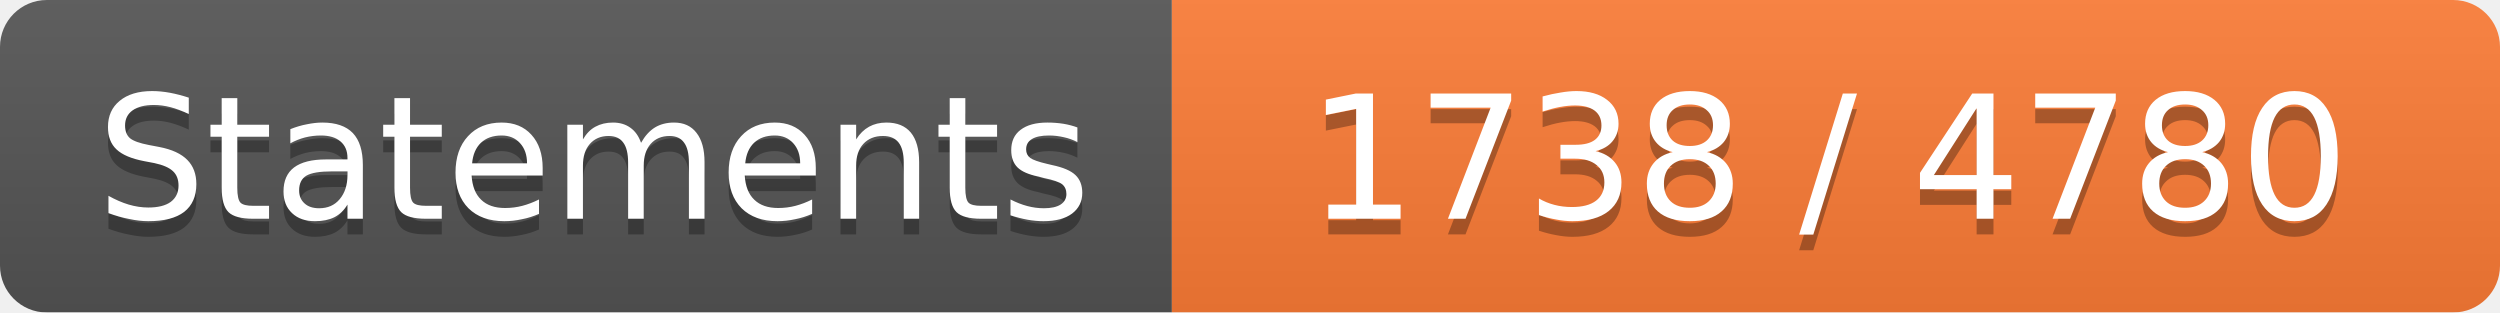
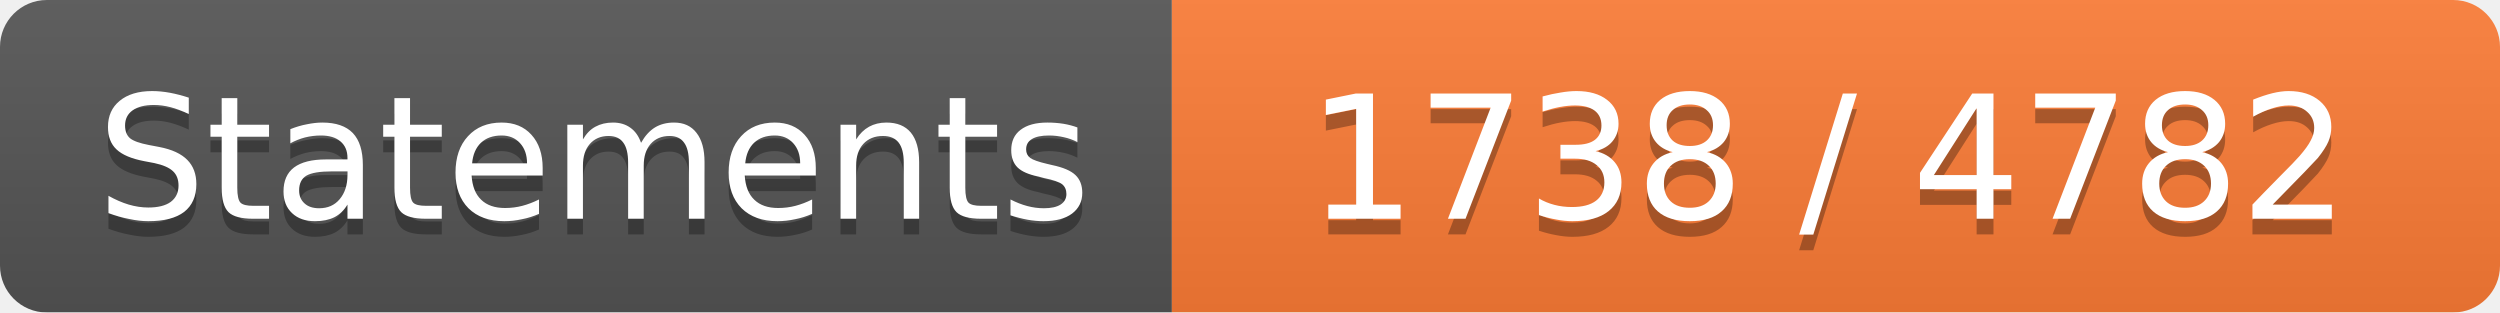
<svg xmlns="http://www.w3.org/2000/svg" width="160" height="20">
  <linearGradient id="b" x2="0" y2="100%">
    <stop offset="0" stop-color="#bbb" stop-opacity=".1" />
    <stop offset="1" stop-opacity=".1" />
  </linearGradient>
  <mask id="a">
    <rect width="160" height="20" rx="3" fill="#fff" />
  </mask>
  <g mask="url(#a)">
    <path fill="#555" d="M0 0h75v20H0z" />
    <path fill="#FE7D37" d="M75 0h85v20H75z" />
    <path fill="url(#b)" d="M0 0h160v20H0z" />
  </g>
  <g fill="#fff" text-anchor="middle" font-family="DejaVu Sans,Verdana,Geneva,sans-serif" font-size="11">
    <text x="38" y="15" fill="#010101" fill-opacity=".3">Statements</text>
    <text x="38" y="14">Statements</text>
-     <text x="117" y="15" fill="#010101" fill-opacity=".3">1738 / 4780</text>
-     <text x="117" y="14">1738 / 4780</text>
+     <text x="117" y="15" fill="#010101" fill-opacity=".3">1738 / 4782</text>
+     <text x="117" y="14">1738 / 4782</text>
  </g>
</svg>
